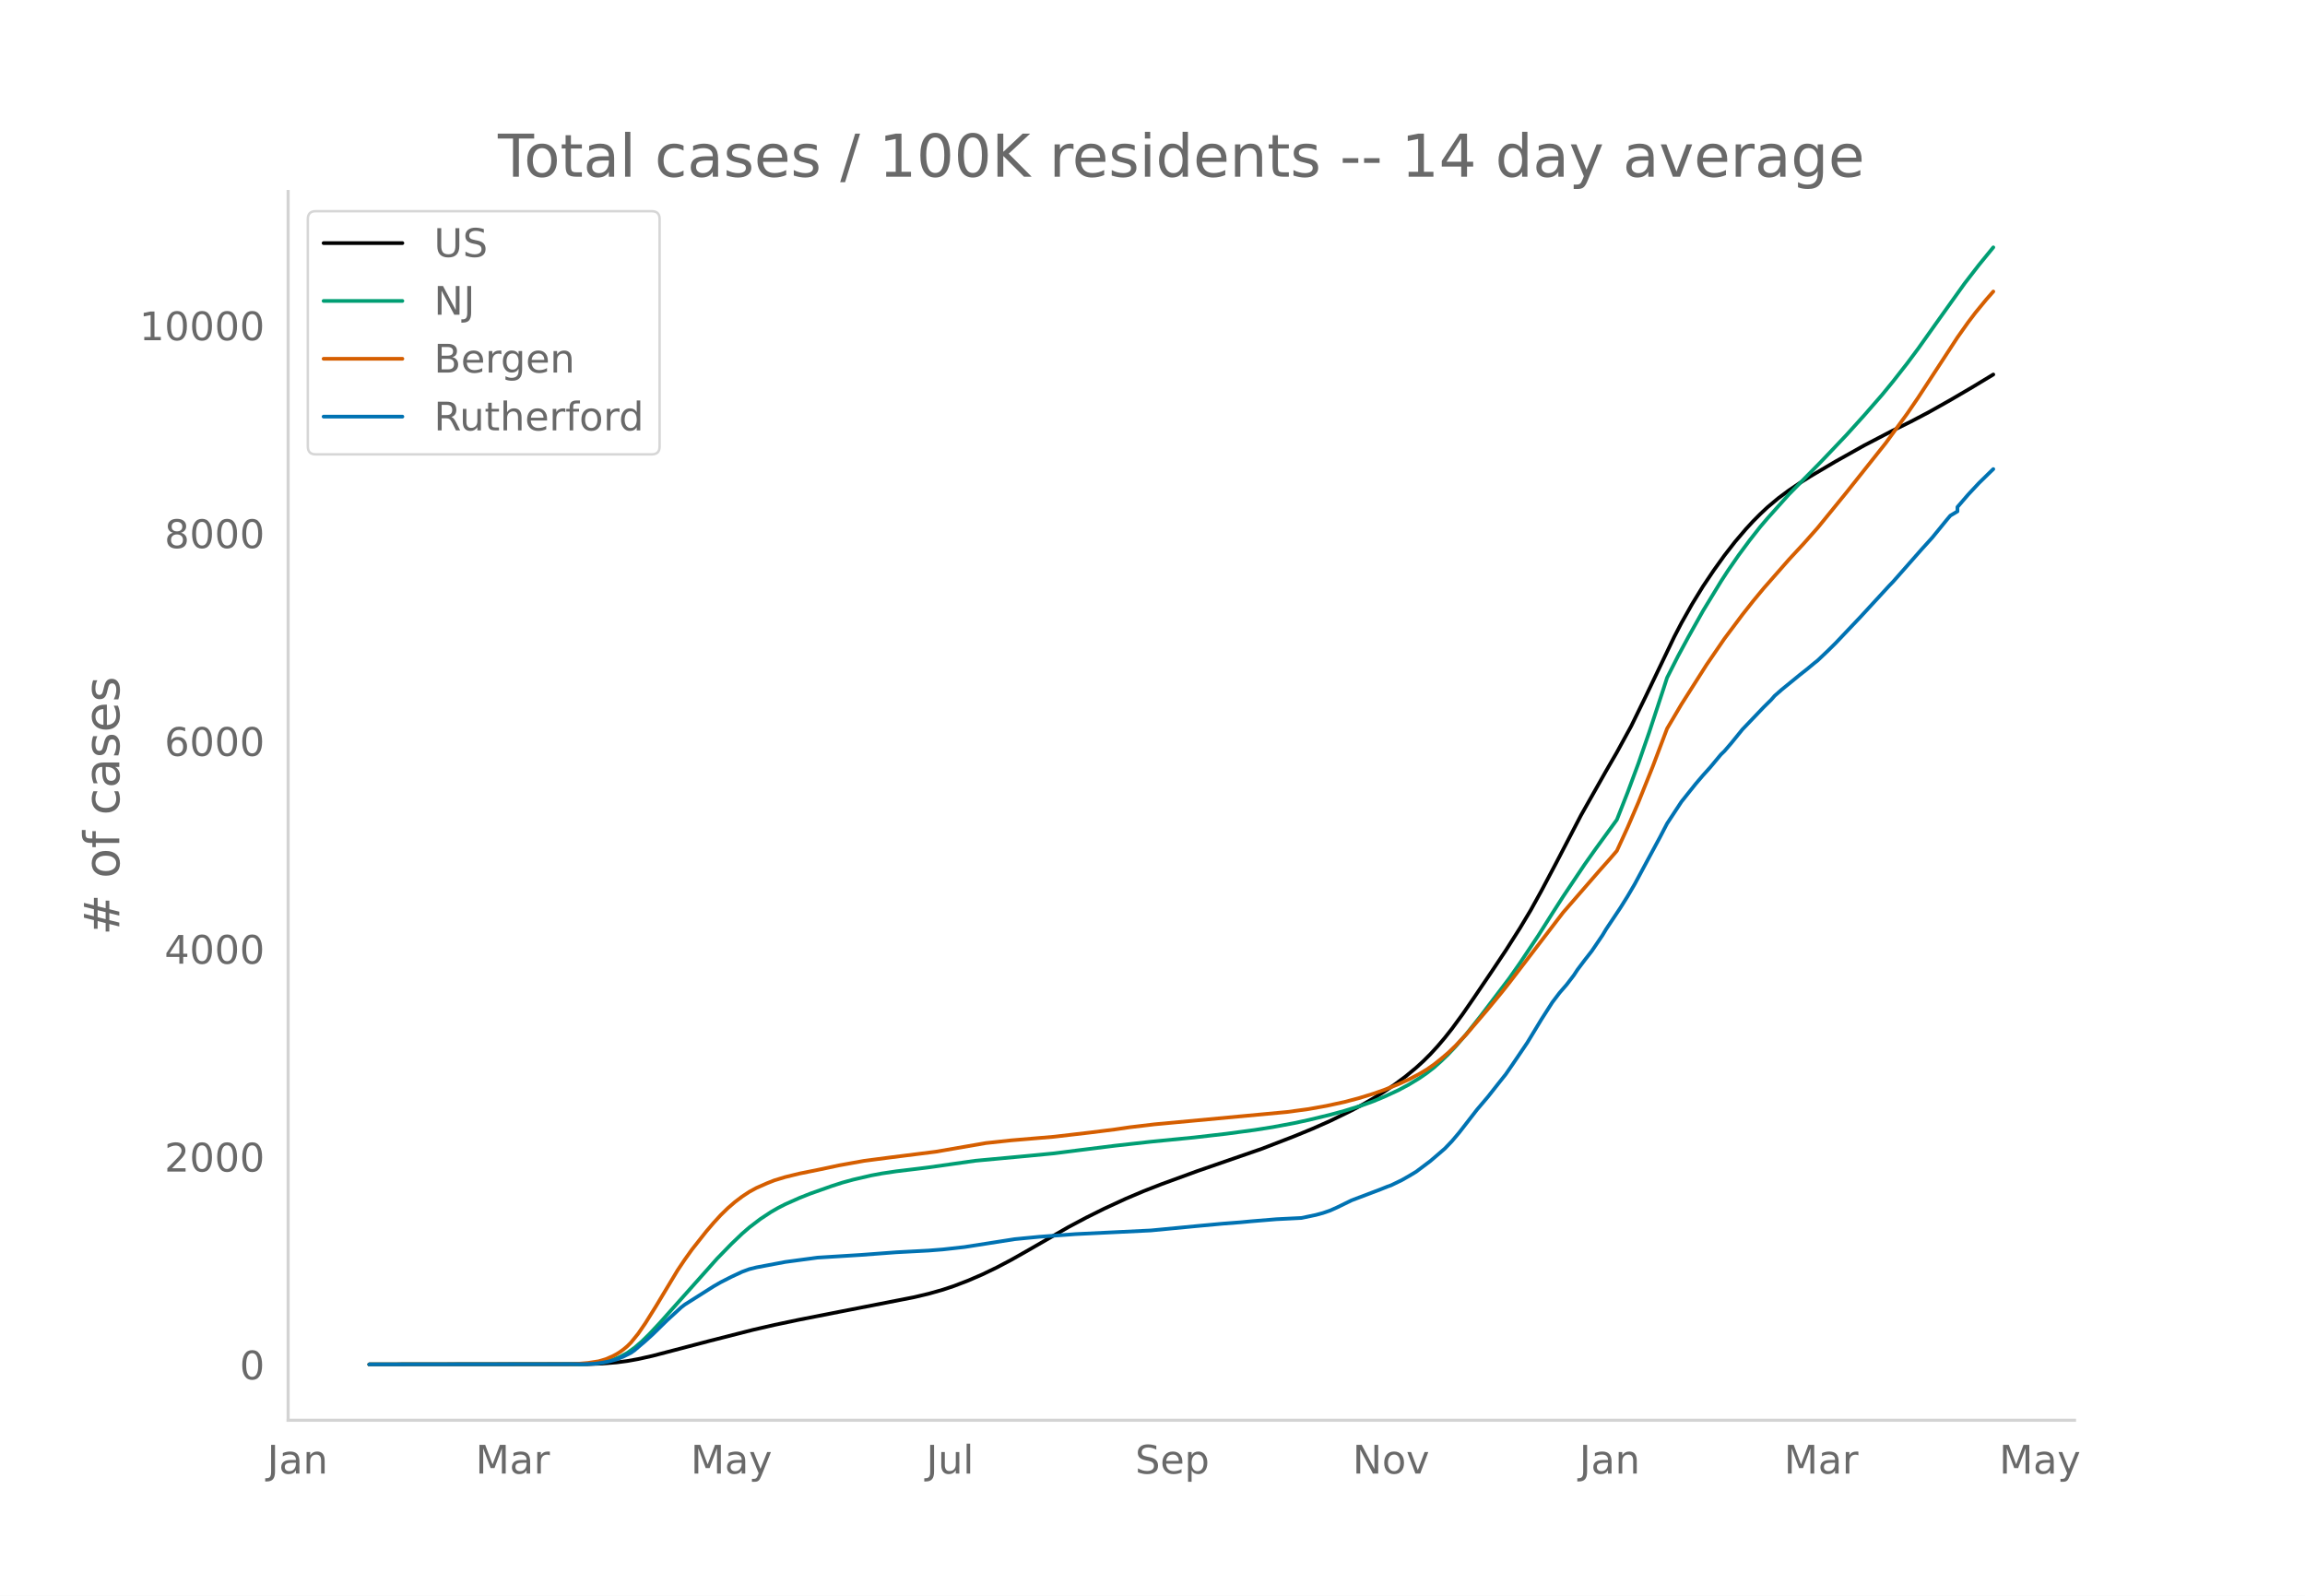
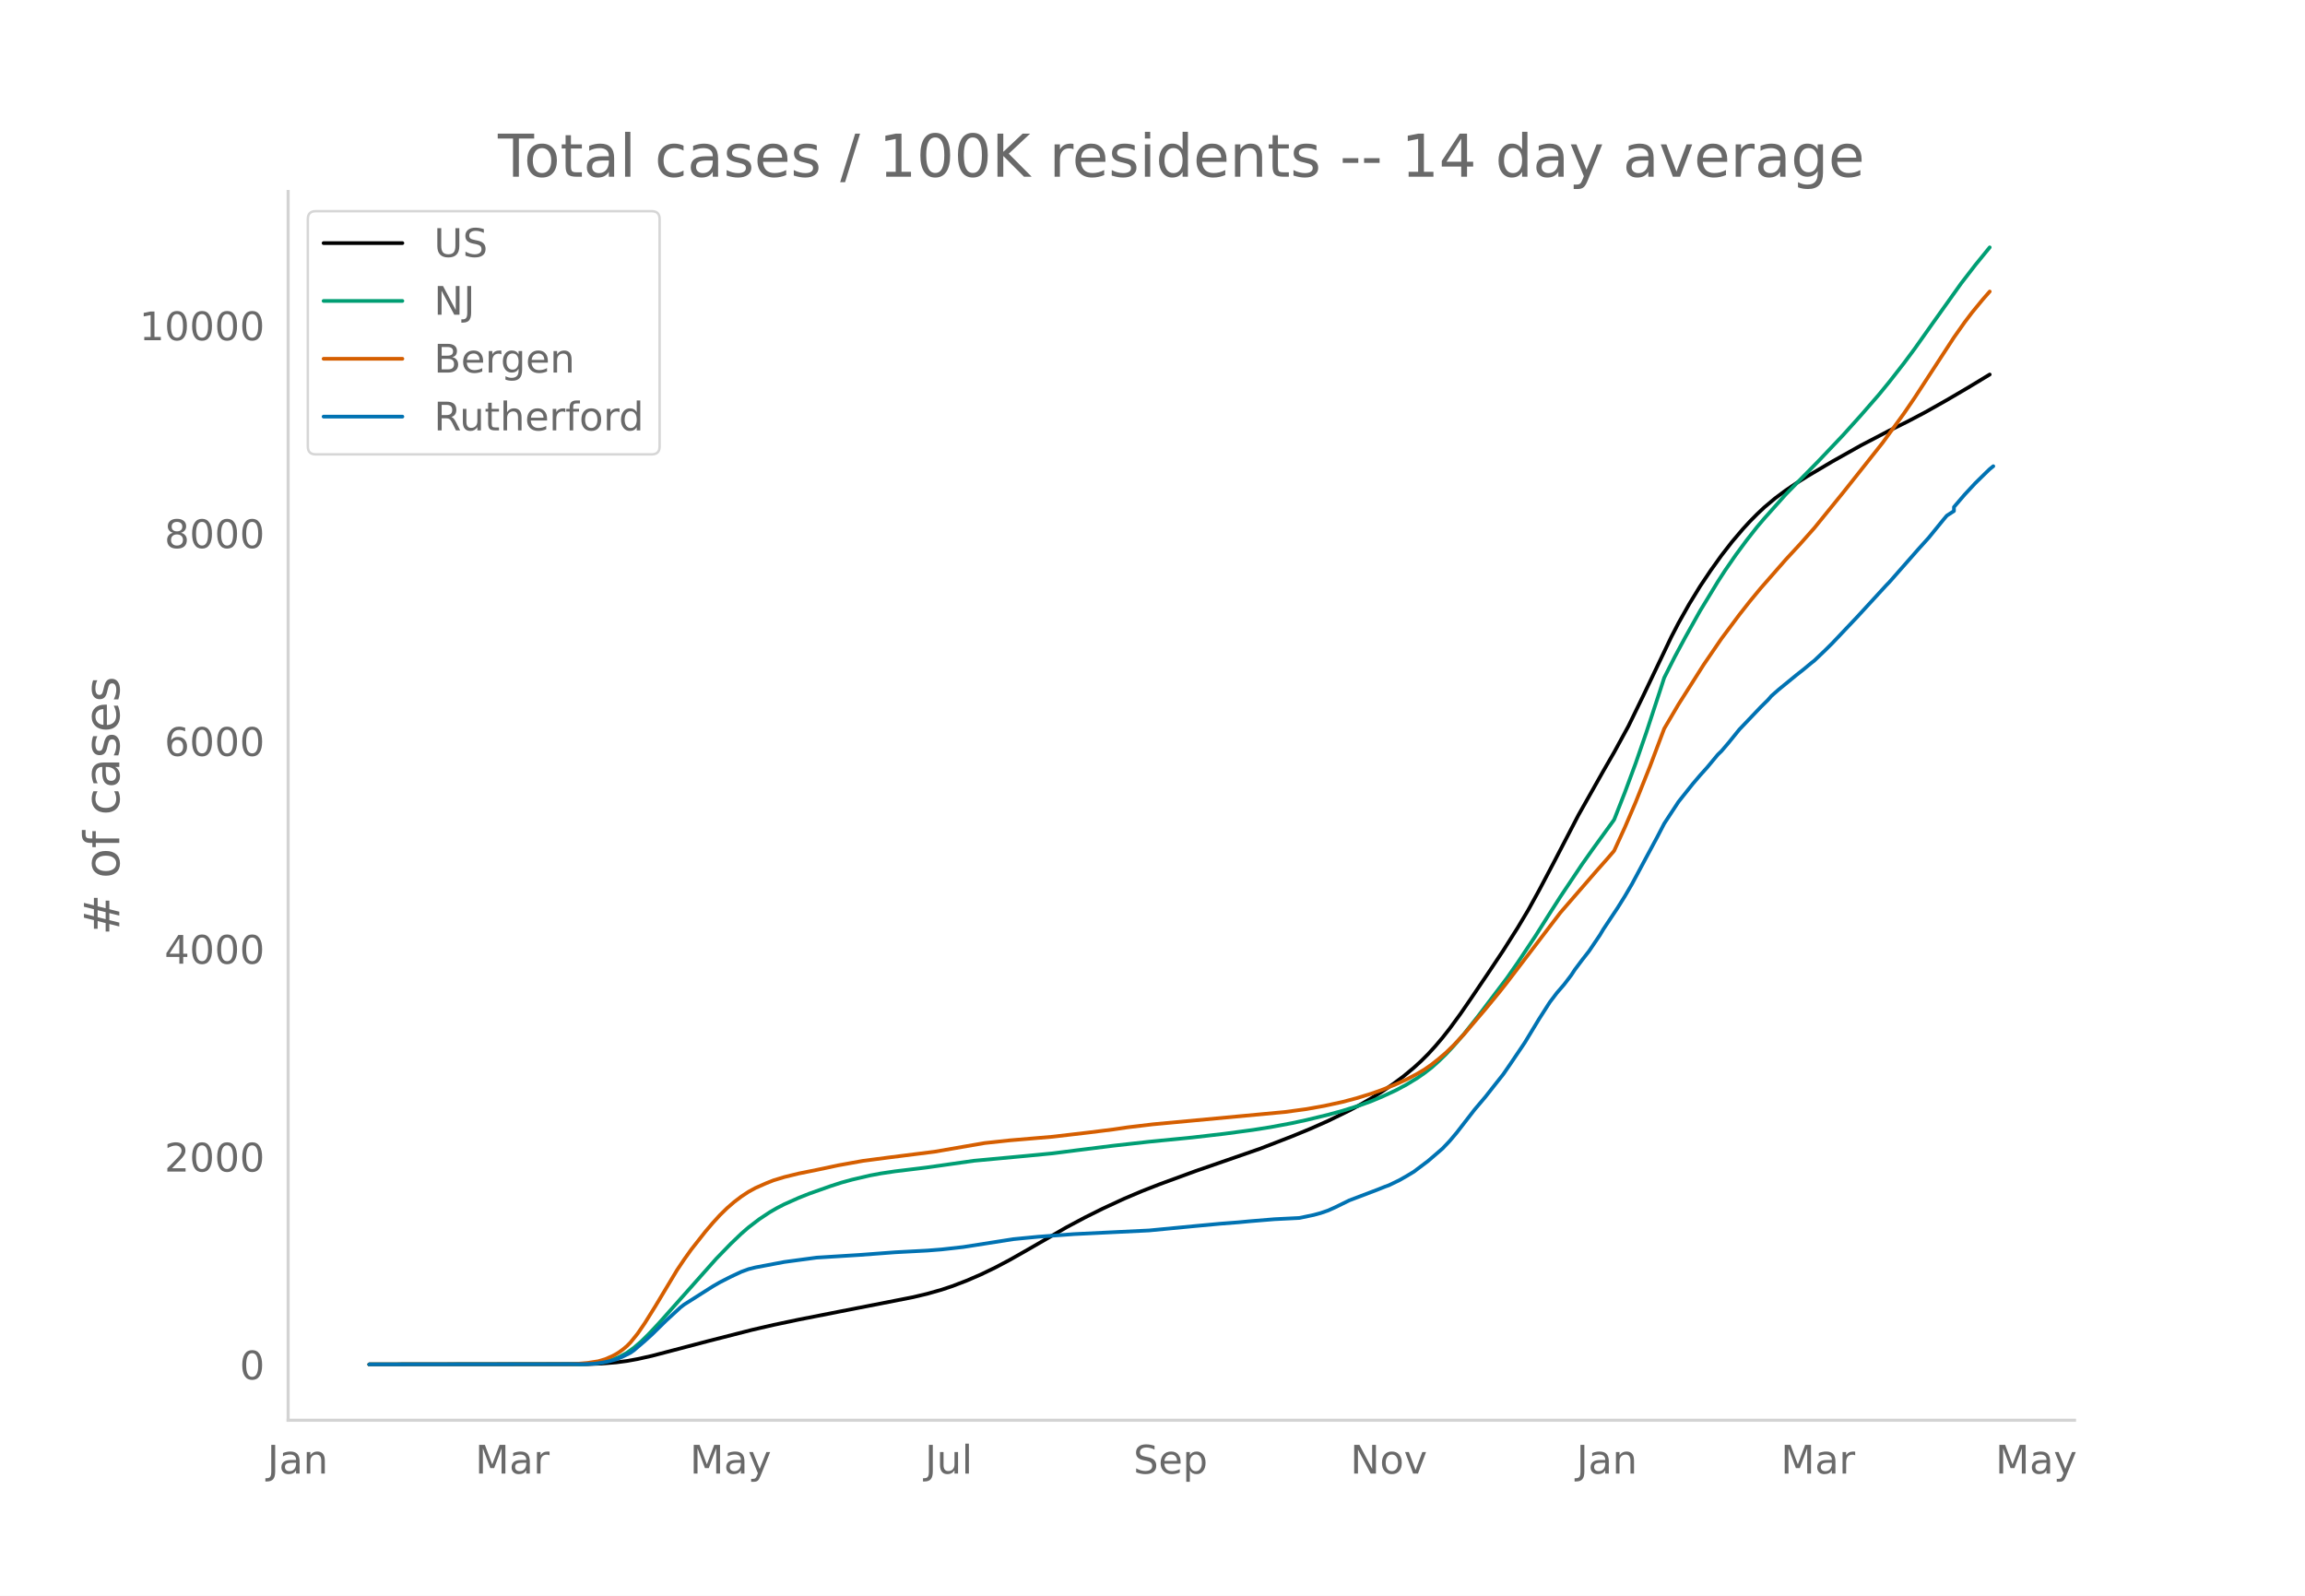
<svg xmlns="http://www.w3.org/2000/svg" xmlns:xlink="http://www.w3.org/1999/xlink" height="864" viewBox="0 0 936 648" width="1248">
  <defs>
    <style>*{stroke-linecap:butt;stroke-linejoin:round}</style>
  </defs>
  <g id="figure_1">
    <path d="M0 648h936V0H0z" style="fill:#fff" id="patch_1" />
    <g id="axes_1">
      <path d="M117 576.72h725.4V77.76H117z" style="fill:none" id="patch_2" />
-       <path clip-path="url(#p09bb496c35)" d="m149.973 554.04 88.8-.11 5.823-.227 5.823-.478 4.368-.571 4.367-.783 5.823-1.299 8.734-2.284 14.558-3.819 17.469-4.453 8.734-2.012 10.19-2.142 16.014-3.147 30.57-5.974 5.824-1.385 5.823-1.65 4.367-1.453 5.823-2.23 5.823-2.512 5.823-2.805 5.823-3.07 7.279-4.12 16.013-9.23 7.279-3.868 7.278-3.62 8.735-4.034 7.279-3.087 7.278-2.837 14.558-5.322 26.203-9.06 13.102-5.061 7.279-2.994 7.279-3.222 8.734-4.26 4.367-2.33 4.368-2.513 4.367-2.709 4.367-2.946 4.367-3.234 4.368-3.617 2.911-2.657 2.912-2.895 2.911-3.182 2.912-3.428 2.911-3.682 4.367-5.956 4.368-6.33 7.278-10.747 5.823-8.722 5.823-9.172 4.368-7.296 4.367-7.91 5.823-11.005 10.19-19.554 10.19-18.01 4.368-7.544 5.823-10.64 5.823-11.926 11.646-24.33 2.911-5.59 4.367-7.735 4.368-7.116 4.367-6.506 4.367-6.092 4.367-5.606 4.368-5.124 2.911-3.157 2.912-2.93 2.911-2.734 4.367-3.655 4.368-3.24 4.367-2.953 4.367-2.75 10.19-6.007 11.646-6.53 11.646-6.064 7.279-3.595 7.279-3.828 8.734-4.913 8.735-5.11 8.734-5.28h0" style="fill:none;stroke:#000;stroke-linecap:round;stroke-width:1.5" id="line2d_1" />
-       <path clip-path="url(#p09bb496c35)" d="m149.973 554.04 85.889-.095 4.367-.207 2.912-.272 2.911-.53 2.912-.826 2.911-1.184 2.912-1.584 2.911-2.097 2.912-2.506 2.911-2.842 4.367-4.647 23.292-26.148 5.823-5.983 4.368-4.181 2.911-2.519 4.367-3.341 4.368-2.89 2.911-1.674 2.912-1.496 5.823-2.589 4.367-1.734 8.734-3.085 4.368-1.409 4.367-1.196 7.279-1.692 4.367-.816 5.823-.865 10.19-1.227 2.912-.365 18.924-2.69 21.837-2.022 10.19-.983 10.19-1.294 14.558-1.812 14.557-1.625 17.47-1.713 13.1-1.508 11.647-1.559 7.279-1.152 8.734-1.63 5.823-1.26 8.735-2.119 5.823-1.583 7.278-2.285 4.368-1.584 4.367-1.807 5.823-2.688 4.367-2.336 4.367-2.66 2.912-2.022 2.911-2.25 2.912-2.597 2.911-2.824 2.912-3.083 4.367-5.052 5.823-7.338 11.646-15.341 4.367-6.244 7.28-10.9 5.822-9.204 4.367-6.805 8.735-13.032 4.367-6.167 8.735-12.016 4.367-11.09 4.367-11.749 4.367-12.592 5.823-17.7 1.456-4.518 4.367-8.622 4.368-8.09 5.823-10.371 7.278-11.948 2.912-4.495 4.367-6.316 4.367-5.895 4.368-5.564 2.911-3.408 4.367-4.888 4.368-4.888 7.278-7.395 5.823-5.916 10.19-10.718 7.28-8.064 7.278-8.344 4.367-5.334 5.823-7.441 4.368-5.86 7.278-10.256 11.646-16.302 5.823-7.532 5.823-7.119h0" style="fill:none;stroke:#009e73;stroke-linecap:round;stroke-width:1.5" id="line2d_2" />
-       <path clip-path="url(#p09bb496c35)" d="m149.973 554.04 81.522-.089 2.911-.138 4.367-.372 4.368-.68 2.911-.868 2.912-1.275 1.455-.782 1.456-.914 1.456-1.086 1.456-1.23 1.455-1.462 2.912-3.598 2.911-4.231 4.368-6.989 8.734-14.526 2.912-4.333 2.911-4.074 5.823-7.364 2.912-3.413 2.911-3.18 2.912-2.845 2.911-2.515 2.912-2.204 2.911-1.92 2.912-1.586 4.367-1.925 2.911-1.146 4.368-1.328 5.823-1.427 7.278-1.465 4.368-.912 4.367-.94 10.19-1.835 10.19-1.33 18.925-2.381 20.38-3.517 10.19-1.093 17.47-1.476 14.557-1.697 10.19-1.27 5.824-.858 10.19-1.211 53.863-5.012 8.734-1.185 7.279-1.3 7.279-1.578 5.823-1.537 5.823-1.797 4.367-1.52 5.823-2.346 4.367-1.98 4.367-2.303 2.912-1.732 2.911-2.026 2.912-2.314 2.911-2.485 2.912-2.8 4.367-4.618 8.735-10.218 5.823-7.07 2.911-3.688 21.836-28.504 14.558-16.767 4.367-4.915 2.912-3.378 4.367-9.515 4.367-10.152 5.823-14.527 5.823-15.418 5.823-9.864 10.19-16.034 7.28-10.625 7.278-9.728 4.367-5.541 4.367-5.266 10.19-11.611 5.824-6.284 5.823-6.569 11.646-14.304 16.013-20.134 8.734-11.983 4.368-6.385 7.278-11.147 8.735-13.384 4.367-6.172 2.912-3.836 4.367-5.312 2.911-3.317h0" style="fill:none;stroke:#d55e00;stroke-linecap:round;stroke-width:1.5" id="line2d_3" />
-       <path clip-path="url(#p09bb496c35)" d="m149.973 554.04 87.345-.099 4.367-.197 2.911-.396 2.912-.576 2.911-.774 2.912-1.235 2.911-1.45 1.456-1.037 4.367-3.738 2.912-2.634 5.823-5.698 5.823-5.335 1.456-1.12 11.646-7.377 2.911-1.68 4.367-2.223 4.368-2.042 2.911-1.07 2.912-.725 11.646-2.19 13.101-1.762 17.47-1.087 14.557-1.087 13.102-.691 5.823-.461 8.734-.972 20.38-3.195 4.368-.428 5.823-.56 14.557-1.07 30.571-1.482 18.925-1.811 10.19-.94 7.279-.559 4.367-.412 10.19-.84 10.19-.51 5.824-1.219 2.911-.79 2.912-1.004 2.911-1.301 5.823-2.85 11.646-4.412 2.912-1.17 1.455-.51 4.368-2.108 2.911-1.663 2.912-1.746 5.823-4.38 5.823-5.006 2.911-3.046 2.912-3.442 7.278-9.37 4.368-5.137 4.367-5.533 2.911-3.656 2.912-4.216 5.823-8.596 5.823-9.6 4.367-6.817 2.912-3.837 2.911-3.36 2.912-3.803 1.455-2.224 2.912-3.87 2.911-3.72 4.368-6.44 1.455-2.437 5.823-8.727 2.912-4.66 2.911-4.974 5.823-10.835 4.368-8.085 2.911-5.6 5.823-8.859 2.912-3.655 2.911-3.64 2.912-3.408 2.911-3.228 4.367-5.236 1.456-1.4 2.912-3.392 4.367-5.385 8.734-9.14 2.912-2.865 1.456-1.663 2.911-2.552 7.279-5.945 2.911-2.289 2.912-2.42 1.456-1.153 4.367-4.15 2.911-2.882 10.19-10.736 4.368-4.743 7.279-7.904 1.455-1.499 11.646-13.206 4.368-4.825 5.823-7.13 1.455-1.73 2.912-1.745v-1.762l4.367-5.072 4.367-4.677 4.368-4.265 1.455-1.4h0" style="fill:none;stroke:#0072b2;stroke-linecap:round;stroke-width:1.5" id="line2d_4" />
+       <path clip-path="url(#p2827447123)" d="m149.973 554.04 88.605-.11 5.81-.227 5.81-.478 4.358-.571 4.357-.783 5.81-1.299 8.716-2.284 14.525-3.819 17.43-4.453 8.716-2.012 10.168-2.142 15.978-3.147 30.503-5.974 5.81-1.385 5.81-1.65 4.358-1.453 5.81-2.23 5.81-2.512 5.81-2.805 5.81-3.07 7.264-4.12 15.978-9.23 7.262-3.868 7.263-3.62 8.715-4.034 7.263-3.087 7.263-2.837 14.525-5.322 26.146-9.06 13.073-5.061 7.263-2.994 7.262-3.222 8.716-4.26 4.357-2.33 4.358-2.513 4.357-2.709 4.358-2.946 4.358-3.234 4.357-3.617 2.905-2.657 2.905-2.895 2.906-3.182 2.905-3.428 2.905-3.682 4.357-5.956 4.358-6.33 7.263-10.747 5.81-8.722 5.81-9.172 4.358-7.296 4.357-7.91 5.81-11.005 10.168-19.554 10.168-18.01 4.358-7.544 5.81-10.64 5.81-11.926 11.62-24.33 2.905-5.59 4.358-7.735 4.358-7.116 4.357-6.506 4.358-6.092 4.358-5.606 4.357-5.124 2.905-3.157 2.905-2.93 2.906-2.734 4.357-3.655 4.358-3.24 4.357-2.953 4.358-2.75 10.168-6.007 11.62-6.53 11.62-6.064 7.263-3.595 7.263-3.828 8.715-4.913 8.715-5.11 8.716-5.28h0" style="fill:none;stroke:#000;stroke-linecap:round;stroke-width:1.5" id="line2d_1" />
+       <path clip-path="url(#p2827447123)" d="m149.973 554.04 85.7-.095 4.357-.207 2.905-.272 2.906-.53 2.905-.826 2.905-1.184 2.905-1.584 2.905-2.097 2.905-2.506 2.905-2.842 4.358-4.647 23.24-26.148 5.81-5.983 4.358-4.181 2.905-2.519 4.358-3.341 4.358-2.89 2.905-1.674 2.905-1.496 5.81-2.589 4.358-1.734 8.715-3.085 4.357-1.409 4.358-1.196 7.263-1.692 4.357-.816 5.81-.865 10.168-1.227 2.905-.365 18.884-2.69 21.788-2.022 10.167-.983 10.168-1.294 14.526-1.812 14.525-1.625 17.43-1.713 13.074-1.508 11.62-1.559 7.263-1.152 8.715-1.63 5.81-1.26 8.715-2.119 5.81-1.583 7.263-2.285 4.358-1.584 4.357-1.807 5.81-2.688 4.358-2.336 4.358-2.66 2.905-2.022 2.905-2.25 2.905-2.597 2.905-2.824 2.905-3.083 4.358-5.052 5.81-7.338 11.62-15.341 4.358-6.244 7.263-10.9 5.81-9.204 4.358-6.805 8.715-13.032 4.357-6.167 8.716-12.016 4.357-11.09 4.358-11.749 4.358-12.592 5.81-17.7 1.452-4.518 4.358-8.622 4.358-8.09 5.81-10.371 7.262-11.948 2.906-4.495 4.357-6.316 4.358-5.895 4.357-5.564 2.906-3.408 4.357-4.888 4.358-4.888 7.262-7.395 5.81-5.916 10.168-10.718 7.263-8.064 7.263-8.344 4.358-5.334 5.81-7.441 4.357-5.86 7.263-10.256 11.62-16.302 5.81-7.532 5.81-7.119h0" style="fill:none;stroke:#009e73;stroke-linecap:round;stroke-width:1.5" id="line2d_2" />
+       <path clip-path="url(#p2827447123)" d="m149.973 554.04 81.342-.089 2.905-.138 4.358-.372 4.357-.68 2.906-.868 2.905-1.275 1.452-.782 1.453-.914 1.452-1.086 1.453-1.23 1.452-1.462 2.905-3.598 2.906-4.231 4.357-6.989 8.715-14.526 2.906-4.333 2.905-4.074 5.81-7.364 2.905-3.413 2.905-3.18 2.905-2.845 2.905-2.515 2.905-2.204 2.905-1.92 2.905-1.586 4.358-1.925 2.905-1.146 4.358-1.328 5.81-1.427 7.263-1.465 4.357-.912 4.358-.94 10.168-1.835 10.167-1.33 18.884-2.381 20.335-3.517 10.168-1.093 17.43-1.476 14.526-1.697 10.168-1.27 5.81-.858 10.168-1.211 53.744-5.012 8.715-1.185 7.263-1.3 7.262-1.578 5.81-1.537 5.81-1.797 4.358-1.52 5.81-2.346 4.358-1.98 4.358-2.303 2.905-1.732 2.905-2.026 2.905-2.314 2.905-2.485 2.905-2.8 4.358-4.618 8.715-10.218 5.81-7.07 2.905-3.688 21.789-28.504 14.525-16.767 4.358-4.915 2.905-3.378 4.357-9.515 4.358-10.152 5.81-14.527 5.81-15.418 5.81-9.864 10.168-16.034 7.263-10.625 7.263-9.728 4.357-5.541 4.358-5.266 10.168-11.611 5.81-6.284 5.81-6.569 11.62-14.304 15.978-20.134 8.716-11.983 4.357-6.385 7.263-11.147 8.715-13.384 4.358-6.172 2.905-3.836 4.358-5.312 2.905-3.317h0" style="fill:none;stroke:#d55e00;stroke-linecap:round;stroke-width:1.5" id="line2d_3" />
+       <path clip-path="url(#p2827447123)" d="m149.973 554.04 87.152-.099 4.358-.197 2.905-.396 2.905-.576 2.905-.774 2.905-1.235 2.905-1.45 1.453-1.037 4.358-3.738 2.905-2.634 5.81-5.698 5.81-5.335 1.453-1.12 11.62-7.377 2.905-1.68 4.358-2.223 4.357-2.042 2.905-1.07 2.905-.725 11.62-2.19 13.074-1.762 17.43-1.087 14.526-1.087 13.072-.691 5.81-.461 8.716-.972 20.335-3.195 4.358-.428 5.81-.56 14.526-1.07 30.503-1.482 18.883-1.811 10.168-.94 7.263-.559 4.357-.412 10.168-.84 10.168-.51 5.81-1.219 2.905-.79 2.905-1.004 2.905-1.301 5.81-2.85 11.62-4.412 2.906-1.17 1.452-.51 4.358-2.108 2.905-1.663 2.905-1.746 5.81-4.38 5.81-5.006 2.906-3.046 2.905-3.442 7.263-9.37 4.357-5.137 4.358-5.533 2.905-3.656 2.905-4.216 5.81-8.596 5.81-9.6 4.358-6.817 2.905-3.837 2.905-3.36 2.905-3.803 1.453-2.224 2.905-3.87 2.905-3.72 4.358-6.44 1.452-2.437 5.81-8.727 2.905-4.66 2.905-4.974 5.81-10.835 4.358-8.085 2.905-5.6 5.81-8.859 2.906-3.655 2.905-3.64 2.905-3.408 2.905-3.228 4.357-5.236 1.453-1.4 2.905-3.392 4.358-5.385 8.715-9.14 2.905-2.865 1.453-1.663 2.905-2.552 7.262-5.945 2.905-2.289 2.906-2.42 1.452-1.153 4.358-4.15 2.905-2.882 10.168-10.736 4.357-4.743 7.263-7.904 1.453-1.499 11.62-13.206 4.357-4.825 5.81-7.13 1.453-1.73 2.905-1.893v-1.614l4.358-5.072 4.358-4.677 4.357-4.265 1.453-1.4 1.452-1.168h0" style="fill:none;stroke:#0072b2;stroke-linecap:round;stroke-width:1.5" id="line2d_4" />
      <path d="M117 576.72V77.76" style="fill:none;stroke:#d3d3d3;stroke-linecap:square;stroke-linejoin:miter;stroke-width:1.25" id="patch_3" />
      <path d="M117 576.72h725.4" style="fill:none;stroke:#d3d3d3;stroke-linecap:square;stroke-linejoin:miter;stroke-width:1.25" id="patch_4" />
      <g id="matplotlib.axis_1">
        <g id="xtick_1">
-           <g style="fill:#696969" transform="matrix(.16 0 0 -.16 108.525 598.378)" id="text_1">
+           <g style="fill:#696969" transform="matrix(.16 0 0 -.16 108.59 598.378)" id="text_1">
            <defs>
              <path d="M9.813 72.906h9.859V5.078q0-13.187-5-19.14-5-5.954-16.094-5.954h-3.75v8.297h3.078q6.531 0 9.219 3.672Q9.813-4.39 9.813 5.078z" id="DejaVuSans-74" />
              <path d="M34.281 27.484q-10.89 0-15.093-2.484-4.204-2.484-4.204-8.5 0-4.781 3.157-7.594 3.156-2.797 8.562-2.797 7.485 0 12 5.297 4.516 5.297 4.516 14.078v2zm17.922 3.72V0H43.22v8.297Q40.14 3.328 35.547.953q-4.594-2.375-11.234-2.375-8.391 0-13.36 4.719Q6 8.016 6 15.922q0 9.219 6.172 13.906 6.187 4.688 18.437 4.688h12.61v.89q0 6.203-4.078 9.594-4.078 3.39-11.453 3.39-4.688 0-9.141-1.124-4.438-1.125-8.531-3.375v8.312q4.921 1.906 9.562 2.844 4.64.953 9.031.953 11.875 0 17.735-6.156 5.86-6.14 5.86-18.64z" id="DejaVuSans-97" />
              <path d="M54.89 33.016V0h-8.984v32.719q0 7.765-3.031 11.61-3.031 3.858-9.078 3.858-7.281 0-11.484-4.64-4.204-4.625-4.204-12.64V0H9.08v54.688h9.03v-8.5q3.235 4.937 7.594 7.374Q30.078 56 35.797 56q9.422 0 14.25-5.828 4.844-5.828 4.844-17.156z" id="DejaVuSans-110" />
            </defs>
            <use xlink:href="#DejaVuSans-74" />
            <use x="29.492" xlink:href="#DejaVuSans-97" />
            <use x="90.771" xlink:href="#DejaVuSans-110" />
          </g>
        </g>
        <g id="xtick_2">
-           <g style="fill:#696969" transform="matrix(.16 0 0 -.16 193.109 598.378)" id="text_2">
+           <g style="fill:#696969" transform="matrix(.16 0 0 -.16 192.98 598.378)" id="text_2">
            <defs>
              <path d="M9.813 72.906h14.703l18.593-49.61 18.703 49.61h14.704V0H66.89v64.016l-18.797-50h-9.907l-18.796 50V0H9.813z" id="DejaVuSans-77" />
              <path d="M41.11 46.297q-1.516.875-3.297 1.281Q36.03 48 33.89 48q-7.625 0-11.703-4.953-4.079-4.953-4.079-14.234V0H9.08v54.688h9.03v-8.5q2.844 4.984 7.375 7.39Q30.031 56 36.531 56q.922 0 2.047-.125 1.125-.11 2.484-.36z" id="DejaVuSans-114" />
            </defs>
            <use xlink:href="#DejaVuSans-77" />
            <use x="86.279" xlink:href="#DejaVuSans-97" />
            <use x="147.559" xlink:href="#DejaVuSans-114" />
          </g>
        </g>
        <g id="xtick_3">
-           <g style="fill:#696969" transform="matrix(.16 0 0 -.16 280.463 598.378)" id="text_3">
+           <g style="fill:#696969" transform="matrix(.16 0 0 -.16 280.14 598.378)" id="text_3">
            <defs>
              <path d="M32.172-5.078q-3.797-9.766-7.422-12.735-3.61-2.984-9.656-2.984H7.906v7.516h5.282q3.703 0 5.75 1.765Q21-9.766 23.483-3.219l1.61 4.094-22.11 53.813H12.5l17.094-42.766 17.093 42.766h9.516z" id="DejaVuSans-121" />
            </defs>
            <use xlink:href="#DejaVuSans-77" />
            <use x="86.279" xlink:href="#DejaVuSans-97" />
            <use x="147.559" xlink:href="#DejaVuSans-121" />
          </g>
        </g>
        <g id="xtick_4">
-           <g style="fill:#696969" transform="matrix(.16 0 0 -.16 376.152 598.378)" id="text_4">
+           <g style="fill:#696969" transform="matrix(.16 0 0 -.16 375.632 598.378)" id="text_4">
            <defs>
              <path d="M8.5 21.578v33.11h8.984V21.922q0-7.766 3.016-11.656 3.031-3.875 9.094-3.875 7.265 0 11.484 4.64 4.234 4.64 4.234 12.656v31h8.985V0h-8.984v8.406Q42.047 3.422 37.718 1q-4.313-2.422-10.032-2.422-9.421 0-14.312 5.86Q8.5 10.296 8.5 21.578zM31.11 56z" id="DejaVuSans-117" />
              <path d="M9.422 75.984h8.984V0H9.422z" id="DejaVuSans-108" />
            </defs>
            <use xlink:href="#DejaVuSans-74" />
            <use x="29.492" xlink:href="#DejaVuSans-117" />
            <use x="92.871" xlink:href="#DejaVuSans-108" />
          </g>
        </g>
        <g id="xtick_5">
-           <g style="fill:#696969" transform="matrix(.16 0 0 -.16 460.98 598.378)" id="text_5">
+           <g style="fill:#696969" transform="matrix(.16 0 0 -.16 460.262 598.378)" id="text_5">
            <defs>
              <path d="M53.516 70.516V60.89q-5.61 2.687-10.594 4-4.984 1.328-9.625 1.328-8.047 0-12.422-3.125t-4.375-8.89q0-4.845 2.906-7.313 2.907-2.453 11.016-3.97l5.953-1.218q11.031-2.11 16.281-7.406 5.25-5.297 5.25-14.172 0-10.61-7.11-16.078-7.093-5.469-20.812-5.469-5.172 0-11.015 1.172Q13.14.922 6.89 3.219v10.156q6-3.36 11.765-5.078 5.766-1.703 11.328-1.703 8.438 0 13.032 3.312 4.593 3.328 4.593 9.485 0 5.359-3.297 8.39-3.296 3.032-10.812 4.547L27.484 33.5q-11.03 2.188-15.968 6.875-4.922 4.688-4.922 13.047 0 9.672 6.812 15.234 6.813 5.563 18.766 5.563 5.14 0 10.453-.938 5.328-.922 10.89-2.765z" id="DejaVuSans-83" />
              <path d="M56.203 29.594v-4.39H14.891q.593-9.282 5.593-14.142 5-4.859 13.938-4.859 5.172 0 10.031 1.266 4.86 1.265 9.656 3.812v-8.5Q49.266.734 44.187-.344 39.11-1.422 33.892-1.422q-13.094 0-20.735 7.61-7.64 7.625-7.64 20.625 0 13.421 7.25 21.296Q20.016 56 32.328 56q11.031 0 17.453-7.11 6.422-7.093 6.422-19.296zm-8.984 2.64q-.094 7.36-4.125 11.75-4.032 4.407-10.672 4.407-7.516 0-12.031-4.25-4.516-4.25-5.203-11.97z" id="DejaVuSans-101" />
              <path d="M18.11 8.203v-29H9.077v75.484h9.031v-8.296q2.844 4.875 7.157 7.234Q29.594 56 35.594 56q9.968 0 16.187-7.906 6.235-7.907 6.235-20.797T51.78 6.484q-6.218-7.906-16.187-7.906-6 0-10.328 2.375-4.313 2.375-7.157 7.25zm30.578 19.094q0 9.906-4.079 15.547-4.078 5.64-11.203 5.64-7.14 0-11.218-5.64-4.079-5.64-4.079-15.547 0-9.906 4.078-15.547 4.079-5.64 11.22-5.64 7.124 0 11.202 5.64t4.078 15.547z" id="DejaVuSans-112" />
            </defs>
            <use xlink:href="#DejaVuSans-83" />
            <use x="63.477" xlink:href="#DejaVuSans-101" />
            <use x="125" xlink:href="#DejaVuSans-112" />
          </g>
        </g>
        <g id="xtick_6">
-           <g style="fill:#696969" transform="matrix(.16 0 0 -.16 549.246 598.378)" id="text_6">
+           <g style="fill:#696969" transform="matrix(.16 0 0 -.16 548.332 598.378)" id="text_6">
            <defs>
              <path d="M9.813 72.906h13.28l32.329-60.984v60.984h9.562V0h-13.28L19.39 60.984V0H9.813z" id="DejaVuSans-78" />
              <path d="M30.61 48.39q-7.22 0-11.422-5.64-4.204-5.64-4.204-15.453 0-9.813 4.172-15.453 4.188-5.64 11.453-5.64 7.188 0 11.375 5.655 4.203 5.672 4.203 15.438 0 9.719-4.203 15.406-4.187 5.688-11.375 5.688zm0 7.61q11.718 0 18.406-7.625 6.703-7.61 6.703-21.078 0-13.422-6.703-21.078-6.688-7.64-18.407-7.64-11.765 0-18.437 7.64-6.656 7.656-6.656 21.078 0 13.469 6.656 21.078Q18.844 56 30.609 56z" id="DejaVuSans-111" />
              <path d="M2.984 54.688H12.5L29.594 8.797l17.093 45.89h9.516L35.687 0H23.485z" id="DejaVuSans-118" />
            </defs>
            <use xlink:href="#DejaVuSans-78" />
            <use x="74.805" xlink:href="#DejaVuSans-111" />
            <use x="135.986" xlink:href="#DejaVuSans-118" />
          </g>
        </g>
        <g id="xtick_7">
-           <g style="fill:#696969" transform="matrix(.16 0 0 -.16 641.33 598.378)" id="text_7">
+           <g style="fill:#696969" transform="matrix(.16 0 0 -.16 640.22 598.378)" id="text_7">
            <use xlink:href="#DejaVuSans-74" />
            <use x="29.492" xlink:href="#DejaVuSans-97" />
            <use x="90.771" xlink:href="#DejaVuSans-110" />
          </g>
        </g>
        <g id="xtick_8">
-           <g style="fill:#696969" transform="matrix(.16 0 0 -.16 724.458 598.378)" id="text_8">
+           <g style="fill:#696969" transform="matrix(.16 0 0 -.16 723.159 598.378)" id="text_8">
            <use xlink:href="#DejaVuSans-77" />
            <use x="86.279" xlink:href="#DejaVuSans-97" />
            <use x="147.559" xlink:href="#DejaVuSans-114" />
          </g>
        </g>
        <g id="xtick_9">
-           <g style="fill:#696969" transform="matrix(.16 0 0 -.16 811.812 598.378)" id="text_9">
+           <g style="fill:#696969" transform="matrix(.16 0 0 -.16 810.318 598.378)" id="text_9">
            <use xlink:href="#DejaVuSans-77" />
            <use x="86.279" xlink:href="#DejaVuSans-97" />
            <use x="147.559" xlink:href="#DejaVuSans-121" />
          </g>
        </g>
      </g>
      <g id="matplotlib.axis_2">
        <g id="ytick_1">
          <g style="fill:#696969" transform="matrix(.16 0 0 -.16 97.32 560.119)" id="text_10">
            <defs>
              <path d="M31.781 66.406q-7.61 0-11.453-7.5Q16.5 51.422 16.5 36.375q0-14.984 3.828-22.484 3.844-7.5 11.453-7.5 7.672 0 11.5 7.5 3.844 7.5 3.844 22.484 0 15.047-3.844 22.531-3.828 7.5-11.5 7.5zm0 7.813q12.266 0 18.735-9.703 6.468-9.688 6.468-28.141 0-18.406-6.468-28.11-6.47-9.687-18.735-9.687-12.25 0-18.718 9.688-6.47 9.703-6.47 28.109 0 18.453 6.47 28.14Q19.53 74.22 31.78 74.22z" id="DejaVuSans-48" />
            </defs>
            <use xlink:href="#DejaVuSans-48" />
          </g>
        </g>
        <g id="ytick_2">
          <g style="fill:#696969" transform="matrix(.16 0 0 -.16 66.78 475.727)" id="text_11">
            <defs>
              <path d="M19.188 8.297h34.421V0H7.33v8.297q5.609 5.812 15.296 15.594 9.703 9.797 12.188 12.64 4.734 5.313 6.609 9 1.89 3.688 1.89 7.25 0 5.813-4.078 9.469-4.078 3.672-10.625 3.672-4.64 0-9.797-1.61-5.14-1.609-11-4.89v9.969Q13.767 71.78 18.938 73q5.188 1.219 9.485 1.219 11.328 0 18.062-5.672 6.735-5.656 6.735-15.125 0-4.5-1.688-8.531-1.672-4.016-6.125-9.485-1.218-1.422-7.765-8.187-6.532-6.766-18.453-18.922z" id="DejaVuSans-50" />
            </defs>
            <use xlink:href="#DejaVuSans-50" />
            <use x="63.623" xlink:href="#DejaVuSans-48" />
            <use x="127.246" xlink:href="#DejaVuSans-48" />
            <use x="190.869" xlink:href="#DejaVuSans-48" />
          </g>
        </g>
        <g id="ytick_3">
          <g style="fill:#696969" transform="matrix(.16 0 0 -.16 66.78 391.335)" id="text_12">
            <defs>
              <path d="M37.797 64.313 12.89 25.39h24.906zm-2.594 8.593H47.61V25.391h10.407v-8.203H47.609V0h-9.812v17.188H4.89v9.515z" id="DejaVuSans-52" />
            </defs>
            <use xlink:href="#DejaVuSans-52" />
            <use x="63.623" xlink:href="#DejaVuSans-48" />
            <use x="127.246" xlink:href="#DejaVuSans-48" />
            <use x="190.869" xlink:href="#DejaVuSans-48" />
          </g>
        </g>
        <g id="ytick_4">
          <g style="fill:#696969" transform="matrix(.16 0 0 -.16 66.78 306.944)" id="text_13">
            <defs>
              <path d="M33.016 40.375q-6.641 0-10.532-4.547-3.875-4.531-3.875-12.437 0-7.86 3.875-12.438 3.891-4.562 10.532-4.562 6.64 0 10.515 4.562 3.875 4.578 3.875 12.438 0 7.906-3.875 12.437-3.875 4.547-10.515 4.547zm19.578 30.922v-8.984q-3.719 1.75-7.5 2.671-3.782.938-7.5.938-9.766 0-14.922-6.594-5.14-6.594-5.875-19.922 2.875 4.25 7.219 6.516 4.359 2.266 9.578 2.266 10.984 0 17.36-6.672 6.374-6.657 6.374-18.125 0-11.235-6.64-18.032-6.641-6.78-17.672-6.78-12.657 0-19.344 9.687-6.688 9.703-6.688 28.109 0 17.281 8.204 27.563 8.203 10.28 22.015 10.28 3.719 0 7.5-.734t7.89-2.187z" id="DejaVuSans-54" />
            </defs>
            <use xlink:href="#DejaVuSans-54" />
            <use x="63.623" xlink:href="#DejaVuSans-48" />
            <use x="127.246" xlink:href="#DejaVuSans-48" />
            <use x="190.869" xlink:href="#DejaVuSans-48" />
          </g>
        </g>
        <g id="ytick_5">
          <g style="fill:#696969" transform="matrix(.16 0 0 -.16 66.78 222.552)" id="text_14">
            <defs>
              <path d="M31.781 34.625q-7.031 0-11.062-3.766-4.016-3.765-4.016-10.343 0-6.594 4.016-10.36Q24.75 6.391 31.78 6.391q7.032 0 11.078 3.78 4.063 3.798 4.063 10.345 0 6.578-4.031 10.343-4.016 3.766-11.11 3.766zm-9.86 4.188q-6.343 1.562-9.89 5.906Q8.5 49.079 8.5 55.329q0 8.733 6.219 13.812 6.234 5.078 17.062 5.078 10.89 0 17.094-5.078 6.203-5.079 6.203-13.813 0-6.25-3.547-10.61-3.531-4.343-9.828-5.906 7.125-1.656 11.094-6.5 3.984-4.828 3.984-11.796 0-10.61-6.468-16.282-6.47-5.656-18.532-5.656-12.047 0-18.531 5.656-6.469 5.672-6.469 16.282 0 6.968 4 11.797 4.016 4.843 11.14 6.5zM18.314 54.39q0-5.657 3.53-8.828 3.548-3.172 9.938-3.172 6.36 0 9.938 3.172 3.593 3.171 3.593 8.828 0 5.672-3.593 8.843-3.578 3.172-9.938 3.172-6.39 0-9.937-3.172-3.532-3.172-3.532-8.843z" id="DejaVuSans-56" />
            </defs>
            <use xlink:href="#DejaVuSans-56" />
            <use x="63.623" xlink:href="#DejaVuSans-48" />
            <use x="127.246" xlink:href="#DejaVuSans-48" />
            <use x="190.869" xlink:href="#DejaVuSans-48" />
          </g>
        </g>
        <g id="ytick_6">
          <g style="fill:#696969" transform="matrix(.16 0 0 -.16 56.6 138.16)" id="text_15">
            <defs>
              <path d="M12.406 8.297h16.11v55.625l-17.532-3.516v8.985l17.438 3.515h9.86V8.296H54.39V0H12.406z" id="DejaVuSans-49" />
            </defs>
            <use xlink:href="#DejaVuSans-49" />
            <use x="63.623" xlink:href="#DejaVuSans-48" />
            <use x="127.246" xlink:href="#DejaVuSans-48" />
            <use x="190.869" xlink:href="#DejaVuSans-48" />
            <use x="254.492" xlink:href="#DejaVuSans-48" />
          </g>
        </g>
        <g style="fill:#696969" transform="matrix(0 -.2 -.2 0 48.44 379.813)" id="text_16">
          <defs>
            <path d="M51.125 44H36.922l-4.11-16.313h14.313zm-7.328 27.781-5.078-20.265h14.265L58.11 71.78h7.813L60.89 51.516h15.234V44h-17.14l-4-16.313h15.53V20.22H53.079L48 0h-7.813l5.032 20.219H30.906L25.875 0h-7.86l5.079 20.219H7.719v7.468h17.187L29 44H13.281v7.516h17.625l4.985 20.265z" id="DejaVuSans-35" />
            <path d="M37.11 75.984V68.5h-8.594q-4.828 0-6.72-1.953-1.874-1.953-1.874-7.031v-4.828h14.797v-6.985H19.922V0H10.89v47.703H2.297v6.984h8.594V58.5q0 9.125 4.25 13.297 4.25 4.187 13.468 4.187z" id="DejaVuSans-102" />
            <path d="M48.781 52.594v-8.407q-3.812 2.11-7.64 3.157-3.828 1.047-7.735 1.047-8.75 0-13.593-5.547-4.829-5.532-4.829-15.547 0-10.016 4.829-15.563 4.843-5.53 13.593-5.53 3.907 0 7.735 1.046 3.828 1.047 7.64 3.156V2.094Q45.016.344 40.984-.531q-4.015-.89-8.562-.89-12.36 0-19.64 7.765-7.266 7.765-7.266 20.953 0 13.375 7.343 21.031Q20.22 56 33.016 56q4.14 0 8.093-.86 3.953-.843 7.672-2.546z" id="DejaVuSans-99" />
            <path d="M44.281 53.078v-8.5q-3.797 1.953-7.906 2.922-4.094.984-8.5.984-6.688 0-10.031-2.047-3.344-2.046-3.344-6.156 0-3.125 2.39-4.906 2.391-1.781 9.626-3.39l3.078-.688q9.562-2.047 13.593-5.781 4.032-3.735 4.032-10.422 0-7.625-6.032-12.078-6.03-4.438-16.578-4.438-4.39 0-9.156.86Q10.688.296 5.422 2v9.281q4.984-2.594 9.812-3.89 4.829-1.282 9.579-1.282 6.343 0 9.75 2.172 3.421 2.172 3.421 6.125 0 3.656-2.468 5.61-2.453 1.953-10.813 3.765l-3.125.735q-8.344 1.75-12.062 5.39-3.704 3.64-3.704 9.985 0 7.718 5.47 11.906Q16.75 56 26.811 56q4.97 0 9.36-.734 4.406-.72 8.11-2.188z" id="DejaVuSans-115" />
          </defs>
          <use xlink:href="#DejaVuSans-35" />
          <use x="83.789" xlink:href="#DejaVuSans-32" />
          <use x="115.576" xlink:href="#DejaVuSans-111" />
          <use x="176.758" xlink:href="#DejaVuSans-102" />
          <use x="211.963" xlink:href="#DejaVuSans-32" />
          <use x="243.75" xlink:href="#DejaVuSans-99" />
          <use x="298.73" xlink:href="#DejaVuSans-97" />
          <use x="360.01" xlink:href="#DejaVuSans-115" />
          <use x="412.109" xlink:href="#DejaVuSans-101" />
          <use x="473.633" xlink:href="#DejaVuSans-115" />
        </g>
      </g>
      <g style="fill:#696969" transform="matrix(.24 0 0 -.24 202.185 71.76)" id="text_17">
        <defs>
          <path d="M-.297 72.906h61.672v-8.312H35.5V0h-9.906v64.594H-.296z" id="DejaVuSans-84" />
          <path d="M18.313 70.219V54.688h18.5v-6.985h-18.5V18.016q0-6.688 1.828-8.594 1.828-1.906 7.453-1.906h9.218V0h-9.218q-10.407 0-14.36 3.875-3.953 3.89-3.953 14.14v29.688H2.687v6.984h6.594V70.22z" id="DejaVuSans-116" />
          <path d="M25.39 72.906h8.297L8.297-9.28H0z" id="DejaVuSans-47" />
          <path d="M9.813 72.906h9.859V42.094L52.39 72.906h12.703L28.906 38.922 67.672 0H54.688L19.672 35.11V0h-9.86z" id="DejaVuSans-75" />
          <path d="M9.422 54.688h8.984V0H9.422zm0 21.296h8.984v-11.39H9.422z" id="DejaVuSans-105" />
          <path d="M45.406 46.39v29.594h8.985V0h-8.985v8.203Q42.578 3.328 38.25.953q-4.313-2.375-10.375-2.375-9.906 0-16.14 7.906-6.22 7.922-6.22 20.813 0 12.89 6.22 20.797Q17.968 56 27.874 56q6.063 0 10.375-2.375 4.328-2.36 7.156-7.234zm-30.61-19.093q0-9.906 4.079-15.547 4.078-5.64 11.203-5.64 7.125 0 11.219 5.64 4.11 5.64 4.11 15.547 0 9.906-4.11 15.547-4.094 5.64-11.219 5.64-7.125 0-11.203-5.64-4.078-5.64-4.078-15.547z" id="DejaVuSans-100" />
          <path d="M4.89 31.39h26.313v-8H4.891z" id="DejaVuSans-45" />
          <path d="M45.406 27.984q0 9.766-4.031 15.125-4.016 5.375-11.297 5.375-7.219 0-11.25-5.375-4.031-5.359-4.031-15.125 0-9.718 4.031-15.093t11.25-5.375q7.281 0 11.297 5.375 4.031 5.375 4.031 15.093zm8.985-21.203q0-13.953-6.203-20.765Q42-20.797 29.203-20.797q-4.734 0-8.937.703-4.203.703-8.157 2.172v8.735q3.954-2.141 7.813-3.157 3.86-1.031 7.86-1.031 8.843 0 13.234 4.61 4.39 4.609 4.39 13.937v4.453q-2.781-4.844-7.125-7.234Q33.938 0 27.875 0 17.828 0 11.672 7.656q-6.156 7.672-6.156 20.328 0 12.688 6.156 20.344Q17.828 56 27.875 56q6.063 0 10.406-2.39 4.344-2.391 7.125-7.22v8.297h8.985z" id="DejaVuSans-103" />
        </defs>
        <use xlink:href="#DejaVuSans-84" />
        <use x="44.084" xlink:href="#DejaVuSans-111" />
        <use x="105.266" xlink:href="#DejaVuSans-116" />
        <use x="144.475" xlink:href="#DejaVuSans-97" />
        <use x="205.754" xlink:href="#DejaVuSans-108" />
        <use x="233.537" xlink:href="#DejaVuSans-32" />
        <use x="265.324" xlink:href="#DejaVuSans-99" />
        <use x="320.305" xlink:href="#DejaVuSans-97" />
        <use x="381.584" xlink:href="#DejaVuSans-115" />
        <use x="433.684" xlink:href="#DejaVuSans-101" />
        <use x="495.207" xlink:href="#DejaVuSans-115" />
        <use x="547.307" xlink:href="#DejaVuSans-32" />
        <use x="579.094" xlink:href="#DejaVuSans-47" />
        <use x="612.785" xlink:href="#DejaVuSans-32" />
        <use x="644.572" xlink:href="#DejaVuSans-49" />
        <use x="708.195" xlink:href="#DejaVuSans-48" />
        <use x="771.818" xlink:href="#DejaVuSans-48" />
        <use x="835.441" xlink:href="#DejaVuSans-75" />
        <use x="901.018" xlink:href="#DejaVuSans-32" />
        <use x="932.805" xlink:href="#DejaVuSans-114" />
        <use x="971.668" xlink:href="#DejaVuSans-101" />
        <use x="1033.191" xlink:href="#DejaVuSans-115" />
        <use x="1085.291" xlink:href="#DejaVuSans-105" />
        <use x="1113.074" xlink:href="#DejaVuSans-100" />
        <use x="1176.551" xlink:href="#DejaVuSans-101" />
        <use x="1238.074" xlink:href="#DejaVuSans-110" />
        <use x="1301.453" xlink:href="#DejaVuSans-116" />
        <use x="1340.662" xlink:href="#DejaVuSans-115" />
        <use x="1392.762" xlink:href="#DejaVuSans-32" />
        <use x="1424.549" xlink:href="#DejaVuSans-45" />
        <use x="1460.633" xlink:href="#DejaVuSans-45" />
        <use x="1496.717" xlink:href="#DejaVuSans-32" />
        <use x="1528.504" xlink:href="#DejaVuSans-49" />
        <use x="1592.127" xlink:href="#DejaVuSans-52" />
        <use x="1655.75" xlink:href="#DejaVuSans-32" />
        <use x="1687.537" xlink:href="#DejaVuSans-100" />
        <use x="1751.014" xlink:href="#DejaVuSans-97" />
        <use x="1812.293" xlink:href="#DejaVuSans-121" />
        <use x="1871.473" xlink:href="#DejaVuSans-32" />
        <use x="1903.26" xlink:href="#DejaVuSans-97" />
        <use x="1964.539" xlink:href="#DejaVuSans-118" />
        <use x="2023.719" xlink:href="#DejaVuSans-101" />
        <use x="2085.242" xlink:href="#DejaVuSans-114" />
        <use x="2126.355" xlink:href="#DejaVuSans-97" />
        <use x="2187.635" xlink:href="#DejaVuSans-103" />
        <use x="2251.111" xlink:href="#DejaVuSans-101" />
      </g>
      <g id="legend_1">
        <path d="M128.2 184.5h136.45q3.2 0 3.2-3.2V88.96q0-3.2-3.2-3.2H128.2q-3.2 0-3.2 3.2v92.34q0 3.2 3.2 3.2z" style="fill:none;opacity:.8;stroke:#ccc;stroke-linejoin:miter" id="patch_5" />
        <path d="M131.4 98.718h32" style="fill:none;stroke:#000;stroke-linecap:round;stroke-width:1.5" id="line2d_5" />
        <g style="fill:#696969" transform="matrix(.16 0 0 -.16 176.2 104.317)" id="text_18">
          <defs>
            <path d="M8.688 72.906h9.921V28.61q0-11.718 4.235-16.875 4.25-5.14 13.781-5.14 9.469 0 13.719 5.14 4.25 5.157 4.25 16.875v44.297H64.5V27.391q0-14.25-7.063-21.532-7.046-7.28-20.812-7.28-13.828 0-20.89 7.28-7.047 7.282-7.047 21.532z" id="DejaVuSans-85" />
          </defs>
          <use xlink:href="#DejaVuSans-85" />
          <use x="73.193" xlink:href="#DejaVuSans-83" />
        </g>
        <path d="M131.4 122.203h32" style="fill:none;stroke:#009e73;stroke-linecap:round;stroke-width:1.5" id="line2d_7" />
        <g style="fill:#696969" transform="matrix(.16 0 0 -.16 176.2 127.802)" id="text_19">
          <use xlink:href="#DejaVuSans-78" />
          <use x="74.805" xlink:href="#DejaVuSans-74" />
        </g>
        <path d="M131.4 145.688h32" style="fill:none;stroke:#d55e00;stroke-linecap:round;stroke-width:1.5" id="line2d_9" />
        <g style="fill:#696969" transform="matrix(.16 0 0 -.16 176.2 151.287)" id="text_20">
          <defs>
            <path d="M19.672 34.813V8.108H35.5q7.953 0 11.781 3.297 3.844 3.297 3.844 10.078 0 6.844-3.844 10.078-3.828 3.25-11.781 3.25zm0 29.984V42.828h14.61q7.218 0 10.75 2.703 3.546 2.719 3.546 8.282 0 5.515-3.547 8.25-3.531 2.734-10.75 2.734zm-9.86 8.11h25.204q11.28 0 17.375-4.688Q58.5 63.53 58.5 54.89q0-6.703-3.125-10.657-3.125-3.953-9.188-4.922 7.282-1.562 11.313-6.53 4.031-4.954 4.031-12.376 0-9.765-6.64-15.093Q48.25 0 35.984 0H9.812z" id="DejaVuSans-66" />
          </defs>
          <use xlink:href="#DejaVuSans-66" />
          <use x="68.604" xlink:href="#DejaVuSans-101" />
          <use x="130.127" xlink:href="#DejaVuSans-114" />
          <use x="169.49" xlink:href="#DejaVuSans-103" />
          <use x="232.967" xlink:href="#DejaVuSans-101" />
          <use x="294.49" xlink:href="#DejaVuSans-110" />
        </g>
        <path d="M131.4 169.173h32" style="fill:none;stroke:#0072b2;stroke-linecap:round;stroke-width:1.5" id="line2d_11" />
        <g style="fill:#696969" transform="matrix(.16 0 0 -.16 176.2 174.773)" id="text_21">
          <defs>
            <path d="M44.39 34.188q3.172-1.079 6.172-4.594 3-3.516 6.032-9.672L66.609 0H56l-9.313 18.703q-3.624 7.328-7.015 9.719-3.39 2.39-9.25 2.39h-10.75V0h-9.86v72.906h22.266q12.5 0 18.656-5.234 6.157-5.219 6.157-15.766 0-6.89-3.203-11.437-3.204-4.532-9.297-6.282zM19.673 64.797V38.922h12.406q7.125 0 10.766 3.297 3.64 3.297 3.64 9.687 0 6.39-3.64 9.64-3.64 3.25-10.766 3.25z" id="DejaVuSans-82" />
            <path d="M54.89 33.016V0h-8.984v32.719q0 7.765-3.031 11.61-3.031 3.858-9.078 3.858-7.281 0-11.484-4.64-4.204-4.625-4.204-12.64V0H9.08v75.984h9.03V46.188q3.235 4.937 7.594 7.374Q30.078 56 35.797 56q9.422 0 14.25-5.828 4.844-5.828 4.844-17.156z" id="DejaVuSans-104" />
          </defs>
          <use xlink:href="#DejaVuSans-82" />
          <use x="64.982" xlink:href="#DejaVuSans-117" />
          <use x="128.361" xlink:href="#DejaVuSans-116" />
          <use x="167.57" xlink:href="#DejaVuSans-104" />
          <use x="230.949" xlink:href="#DejaVuSans-101" />
          <use x="292.473" xlink:href="#DejaVuSans-114" />
          <use x="333.586" xlink:href="#DejaVuSans-102" />
          <use x="368.791" xlink:href="#DejaVuSans-111" />
          <use x="429.973" xlink:href="#DejaVuSans-114" />
          <use x="469.336" xlink:href="#DejaVuSans-100" />
        </g>
      </g>
    </g>
  </g>
  <defs>
-     <clipPath id="p09bb496c35">
+     <clipPath id="p2827447123">
      <path d="M117 77.76h725.4v498.96H117z" />
    </clipPath>
  </defs>
</svg>
